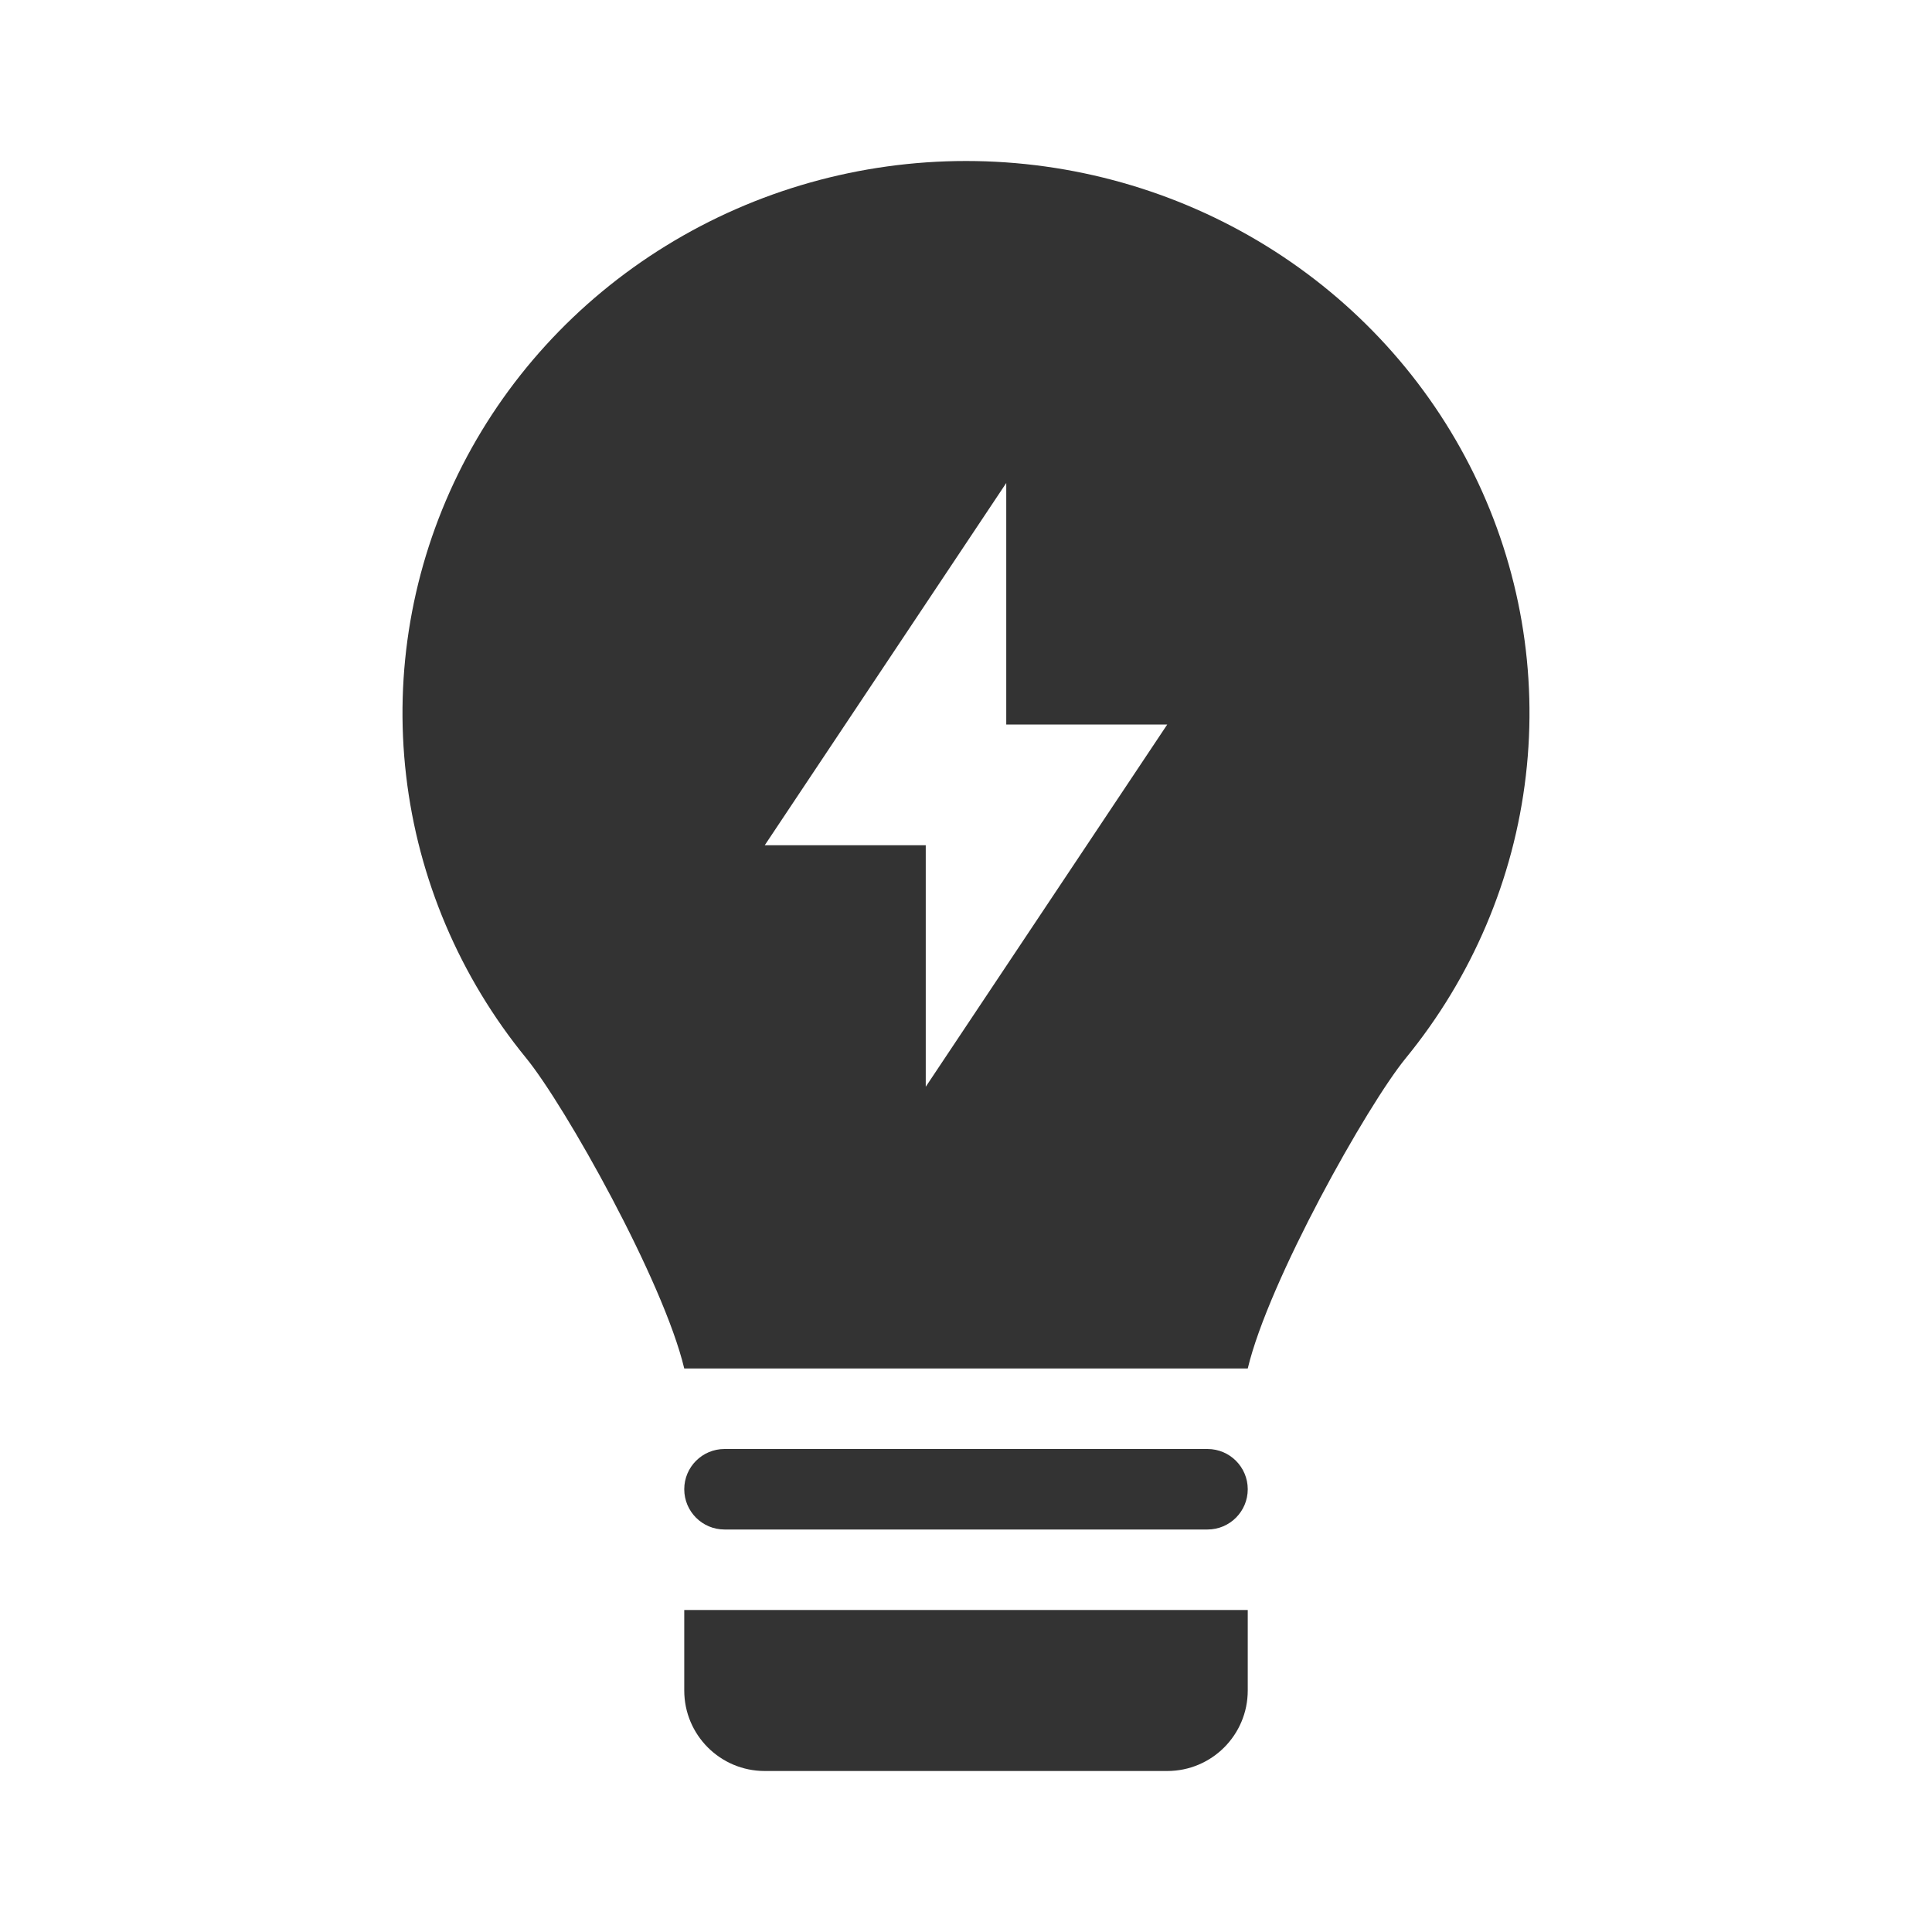
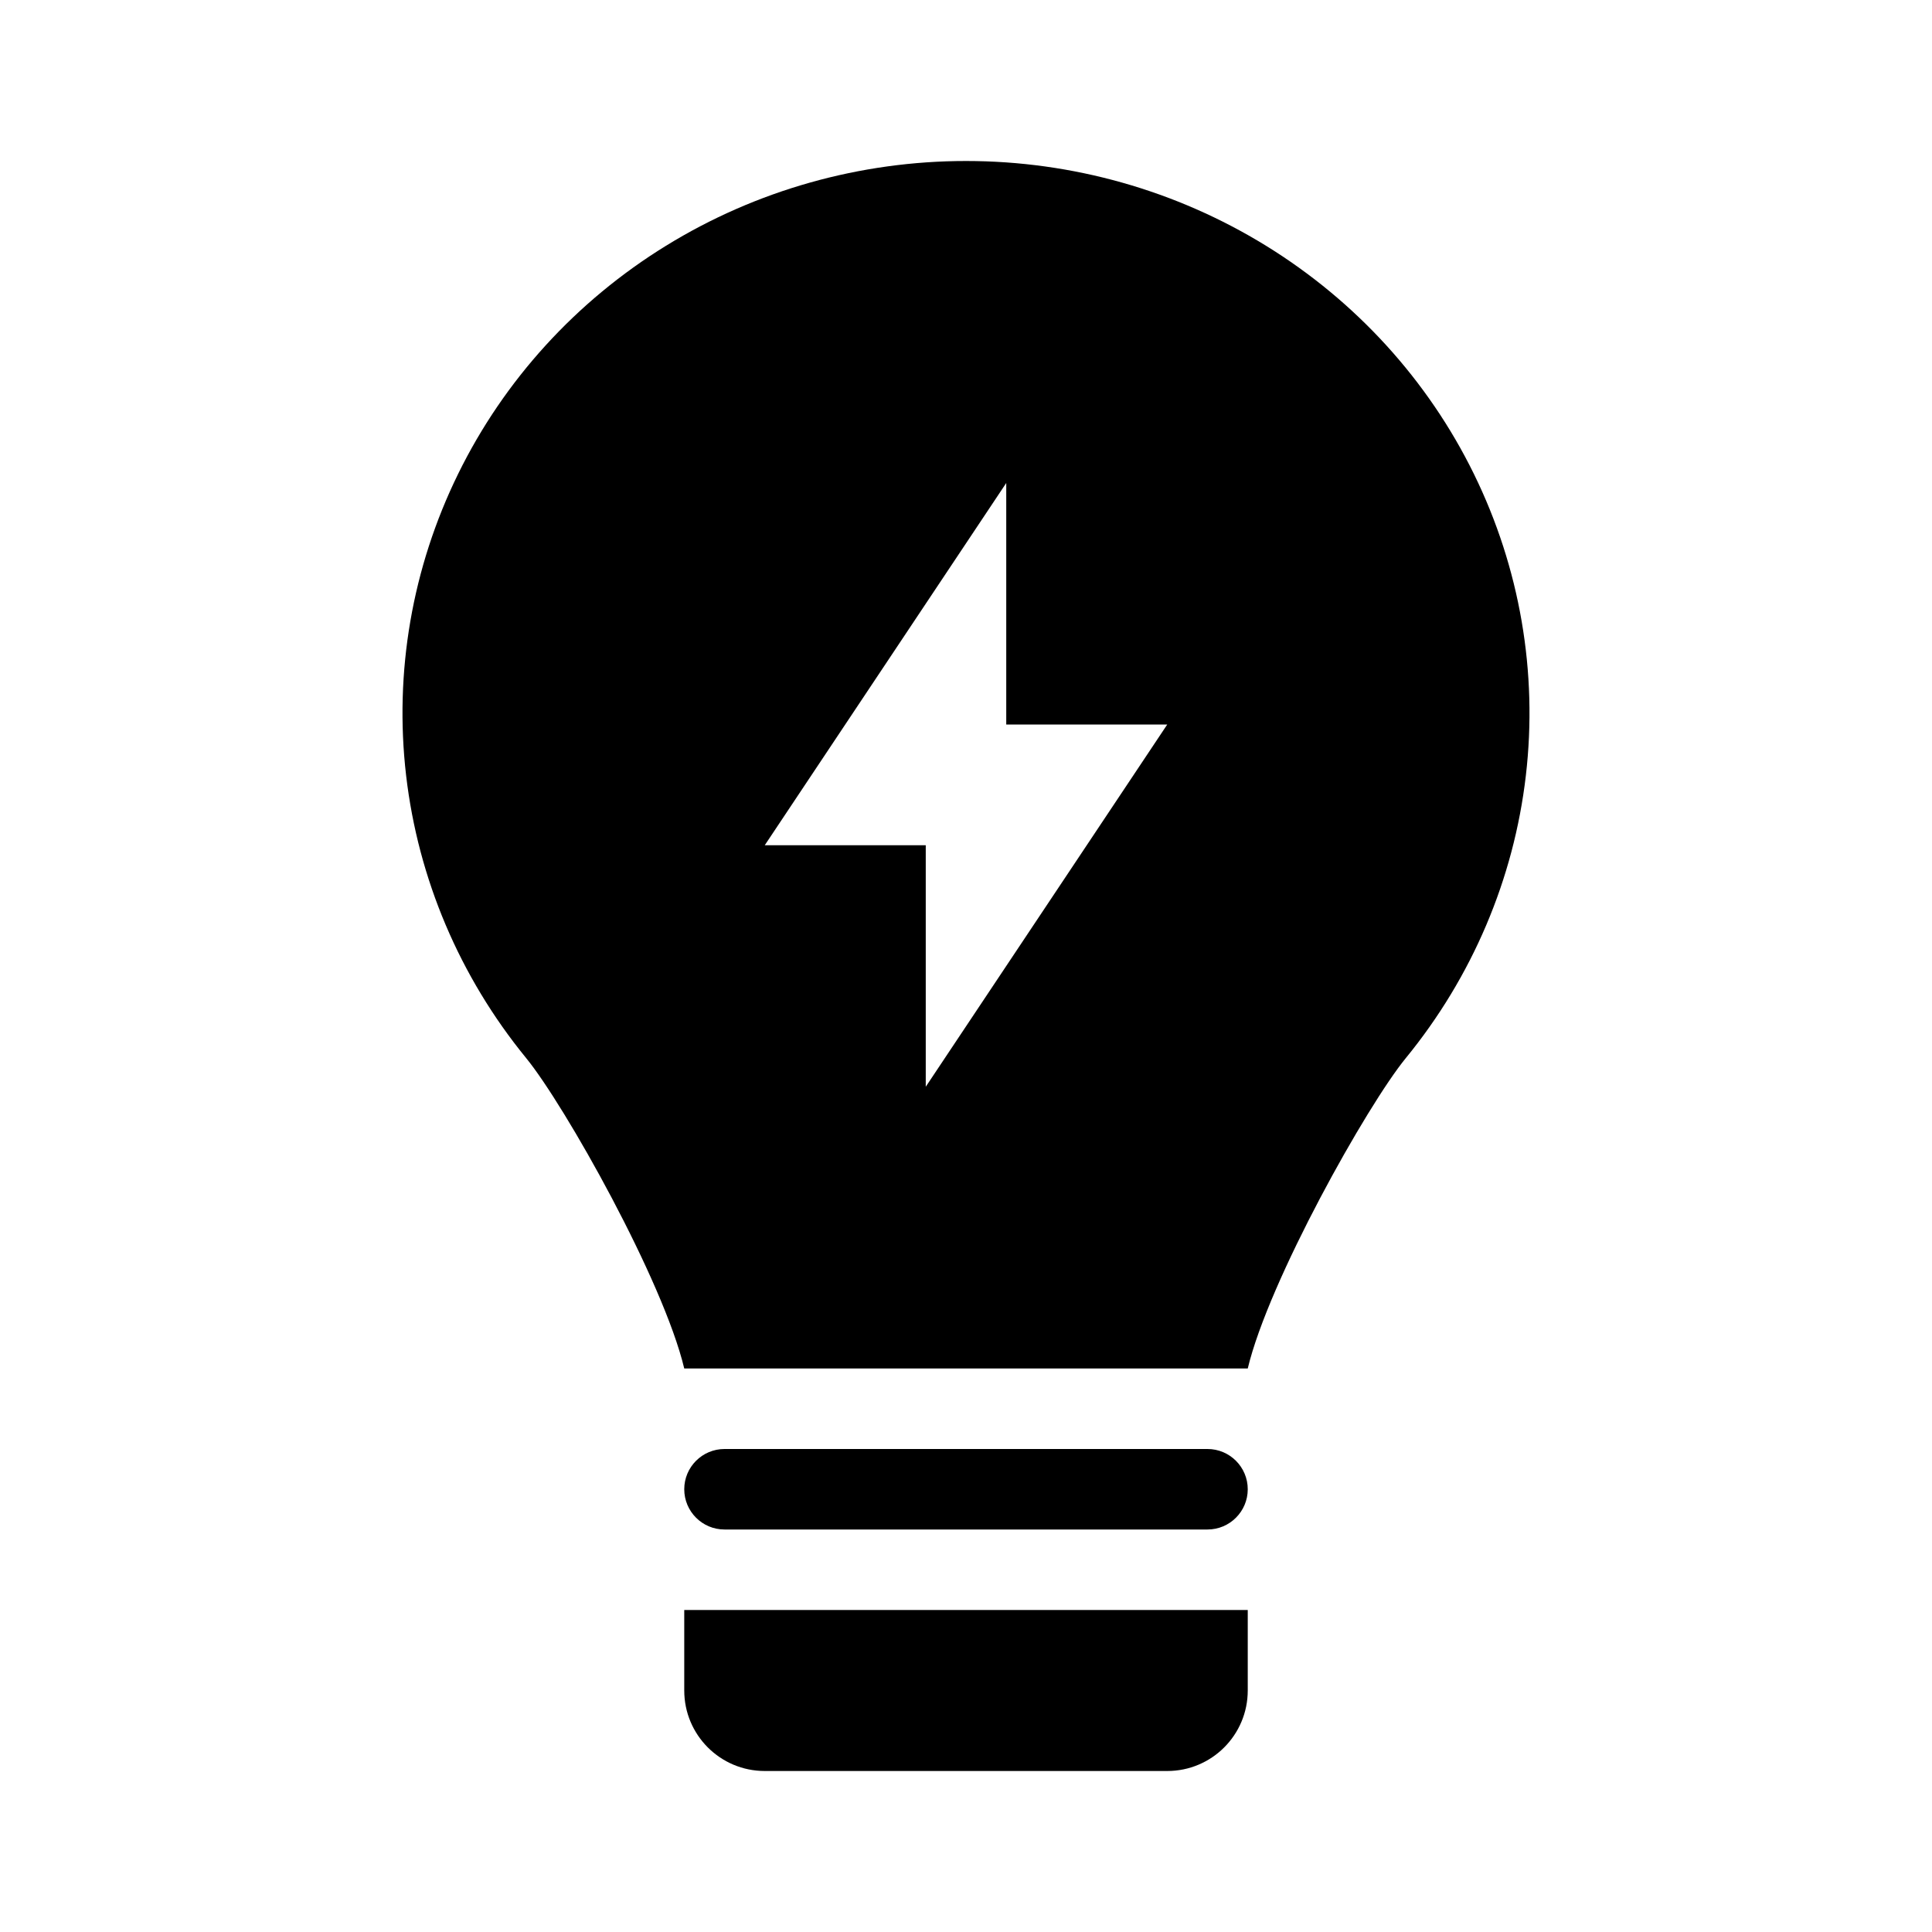
<svg xmlns="http://www.w3.org/2000/svg" width="48" height="48" viewBox="0 0 48 48" fill="none">
-   <path fill-rule="evenodd" clip-rule="evenodd" d="M13.07 26.285C14.032 27.461 16.48 31.818 17 34H31C31.52 31.819 33.965 27.463 34.927 26.288C36.576 24.272 37.61 21.84 37.909 19.273C38.209 16.705 37.762 14.107 36.62 11.778C35.479 9.449 33.688 7.483 31.456 6.107C29.224 4.731 26.64 4 24.002 4C21.365 4 18.781 4.729 16.548 6.105C14.315 7.48 12.524 9.445 11.382 11.774C10.239 14.103 9.791 16.701 10.09 19.268C10.389 21.835 11.422 24.268 13.07 26.285ZM25 12L19 21H23L23 27L29 18H25V12Z" fill="#333333" />
-   <path d="M17 37C17 36.448 17.448 36 18 36H30C30.552 36 31 36.448 31 37C31 37.552 30.552 38 30 38H18C17.448 38 17 37.552 17 37Z" fill="#333333" />
-   <path d="M31 40H17V42C17 43.105 17.895 44 19 44H29C30.105 44 31 43.105 31 42V40Z" fill="#333333" />
+   <path fill-rule="evenodd" clip-rule="evenodd" d="M13.07 26.285C14.032 27.461 16.48 31.818 17 34H31C31.52 31.819 33.965 27.463 34.927 26.288C36.576 24.272 37.61 21.84 37.909 19.273C38.209 16.705 37.762 14.107 36.62 11.778C35.479 9.449 33.688 7.483 31.456 6.107C29.224 4.731 26.64 4 24.002 4C21.365 4 18.781 4.729 16.548 6.105C14.315 7.48 12.524 9.445 11.382 11.774C10.239 14.103 9.791 16.701 10.09 19.268C10.389 21.835 11.422 24.268 13.07 26.285ZM25 12L19 21H23L23 27L29 18H25V12Z" fill="currentColor" />
+   <path d="M17 37C17 36.448 17.448 36 18 36H30C30.552 36 31 36.448 31 37C31 37.552 30.552 38 30 38H18C17.448 38 17 37.552 17 37Z" fill="currentColor" />
+   <path d="M31 40H17V42C17 43.105 17.895 44 19 44H29C30.105 44 31 43.105 31 42V40Z" fill="currentColor" />
</svg>
